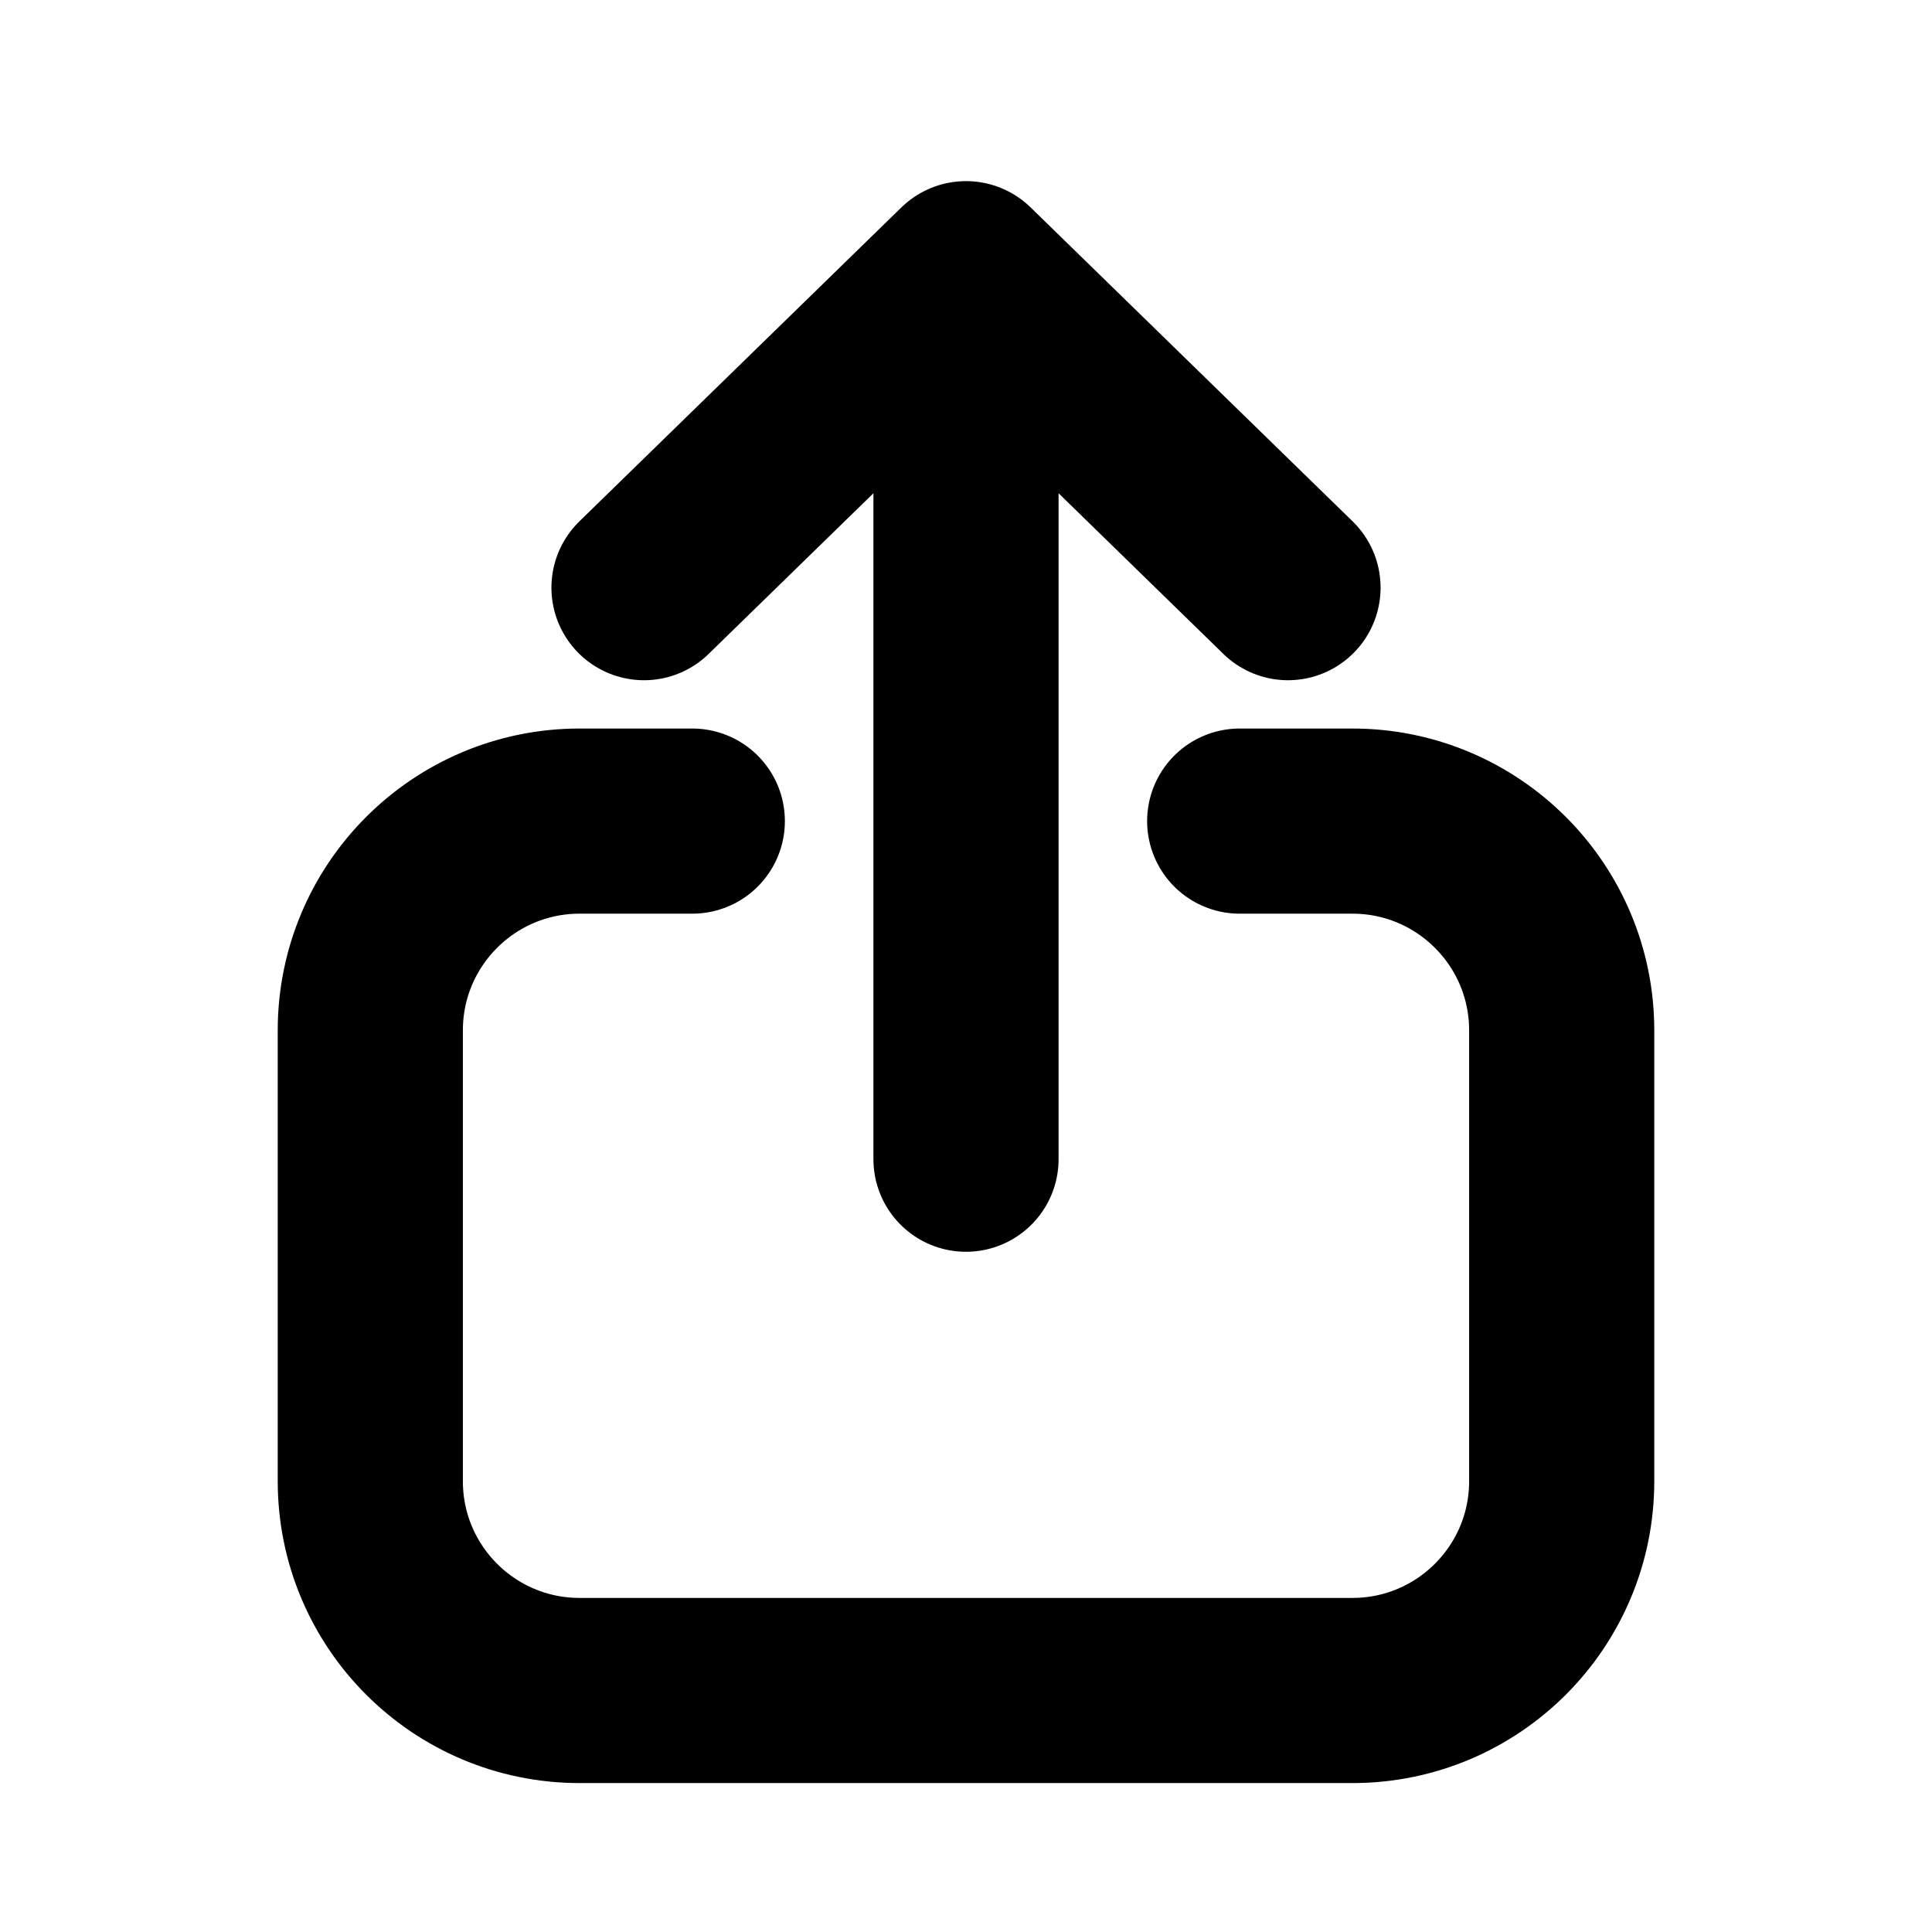
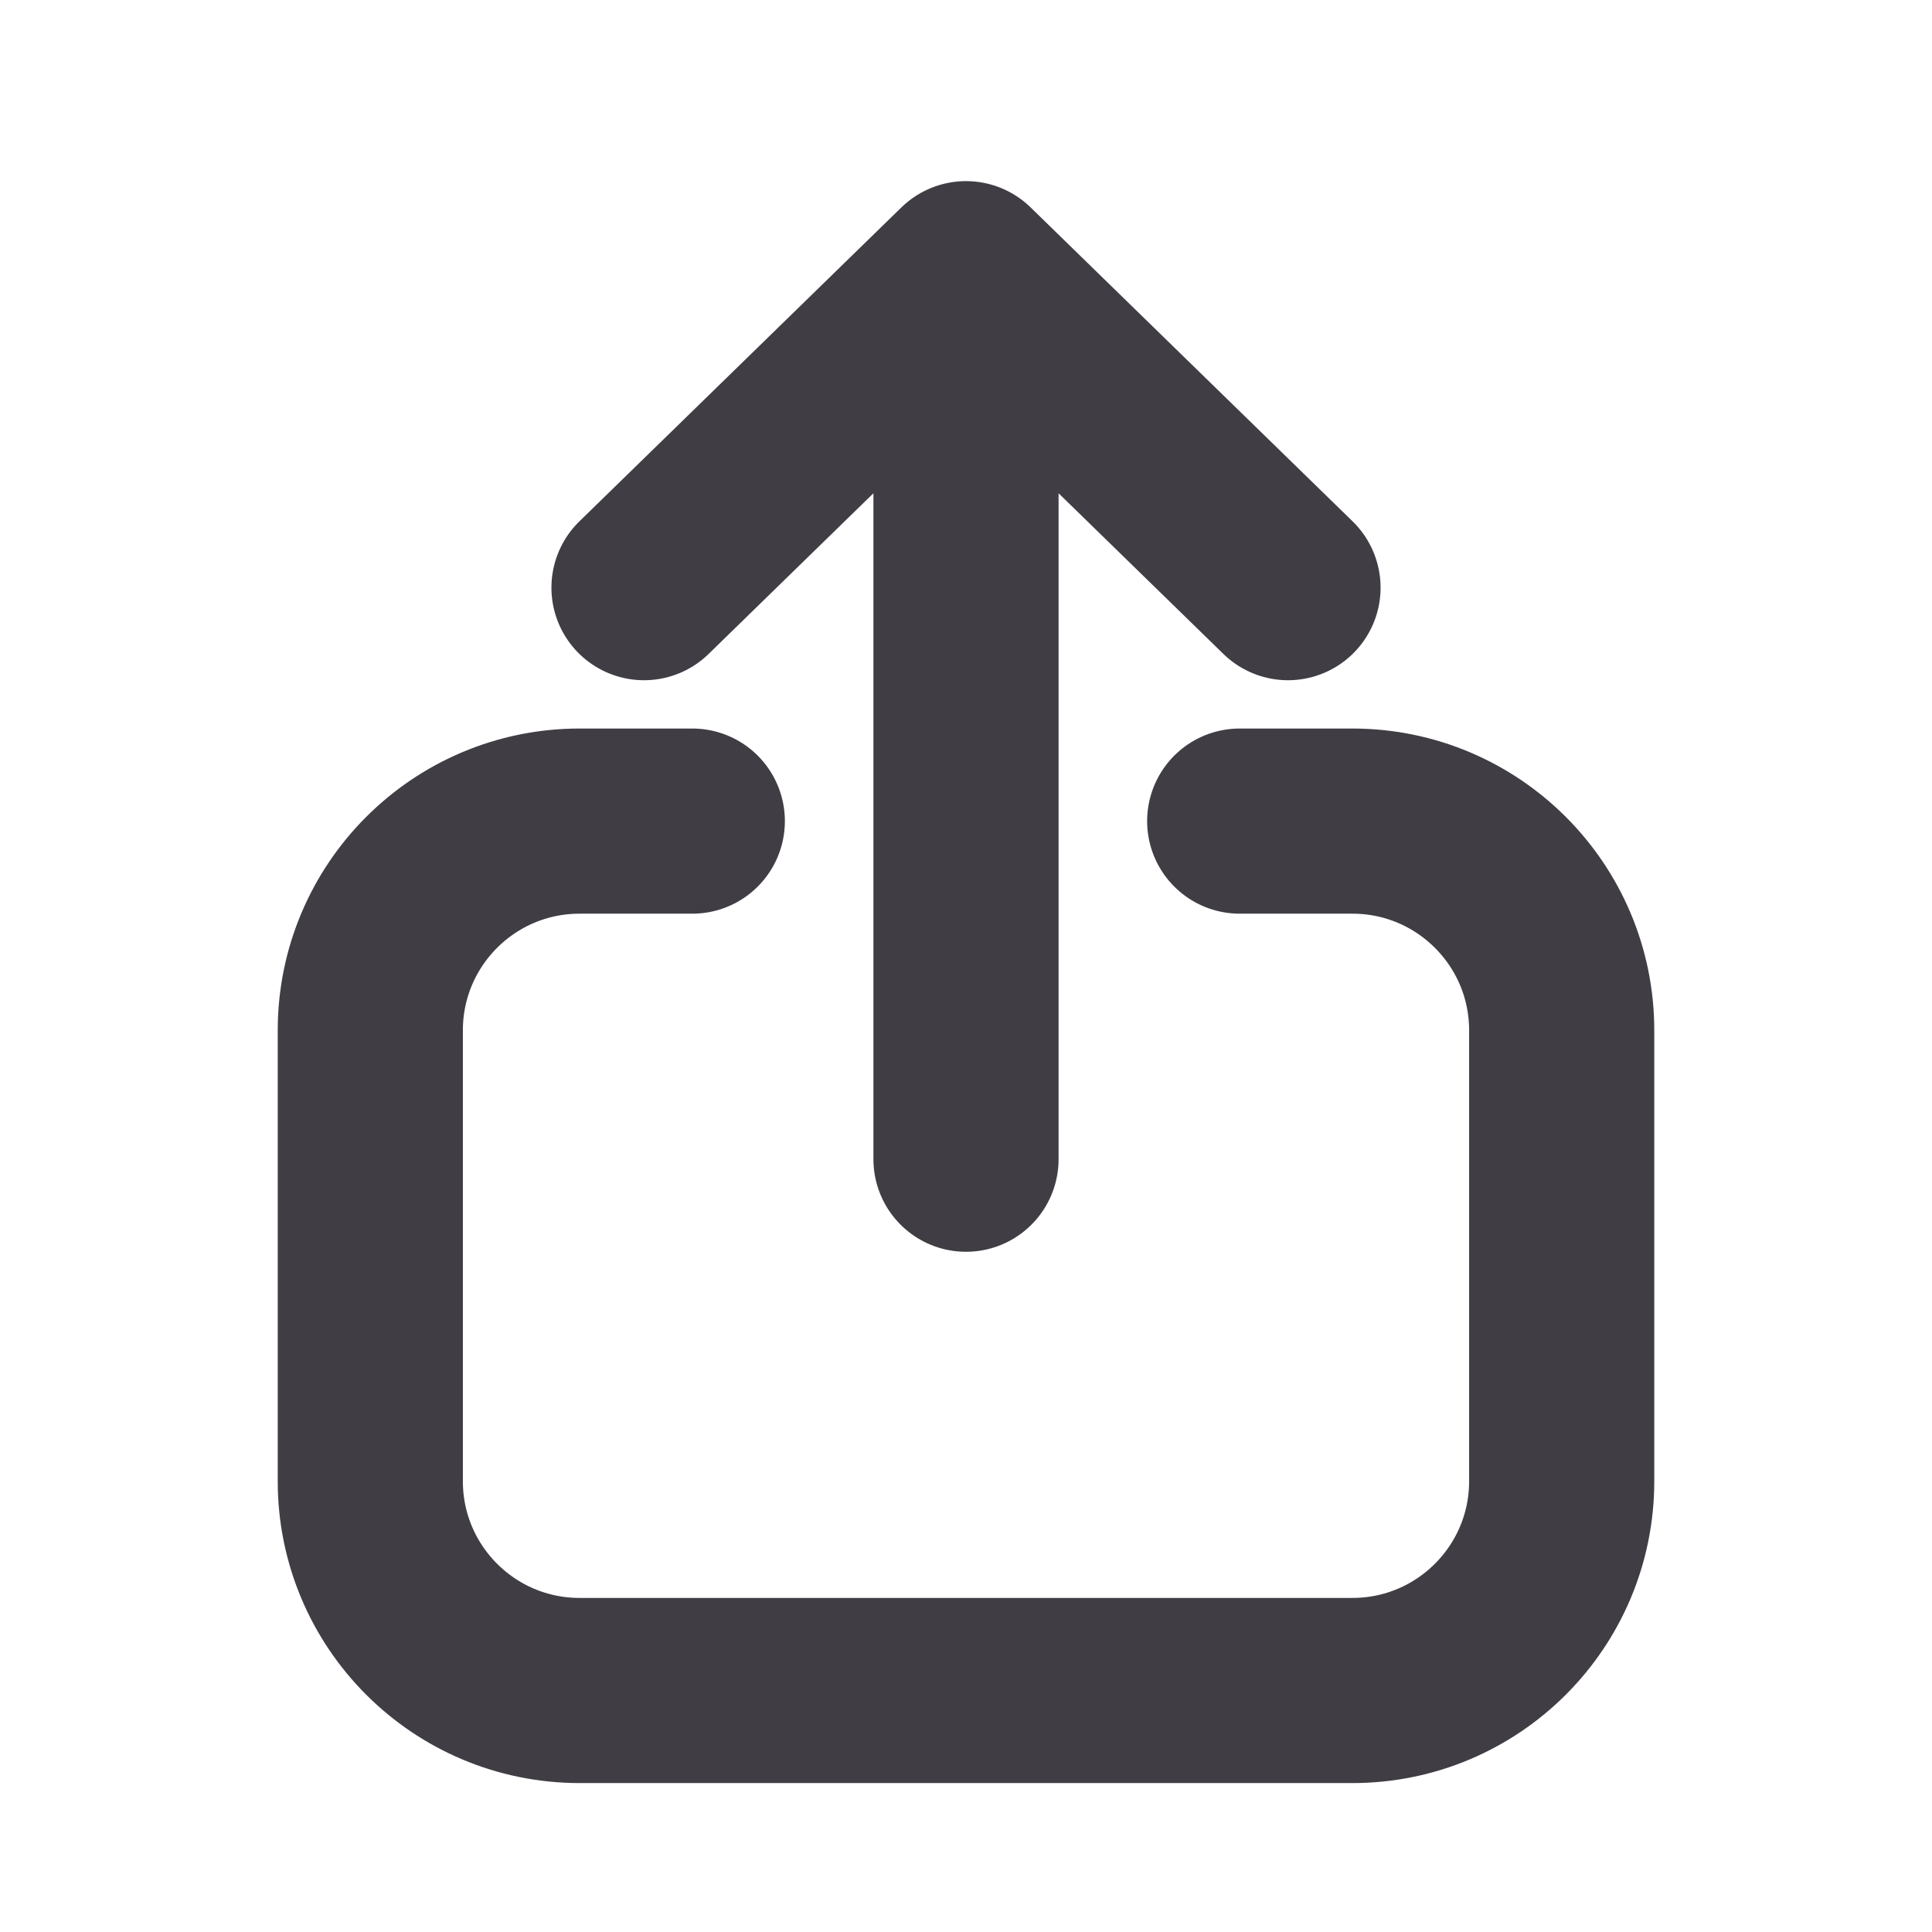
- <svg xmlns="http://www.w3.org/2000/svg" viewBox="0 0 24 24" width="24" height="24">
+ <svg xmlns="http://www.w3.org/2000/svg" viewBox="0 0 24 24" width="24" height="24" color="#403d44">
  <path fill="none" stroke="currentColor" stroke-linecap="round" stroke-linejoin="round" stroke-width="2.3" d="M12 3.4v11M8 7.3l4-3.9 4 3.9M8.6 10.2H7.2a2.6 2.6 0 0 0-2.6 2.6v5.6a2.6 2.6 0 0 0 2.6 2.6h9.6a2.6 2.6 0 0 0 2.6-2.6v-5.6a2.6 2.6 0 0 0-2.6-2.6h-1.4" />
</svg>
